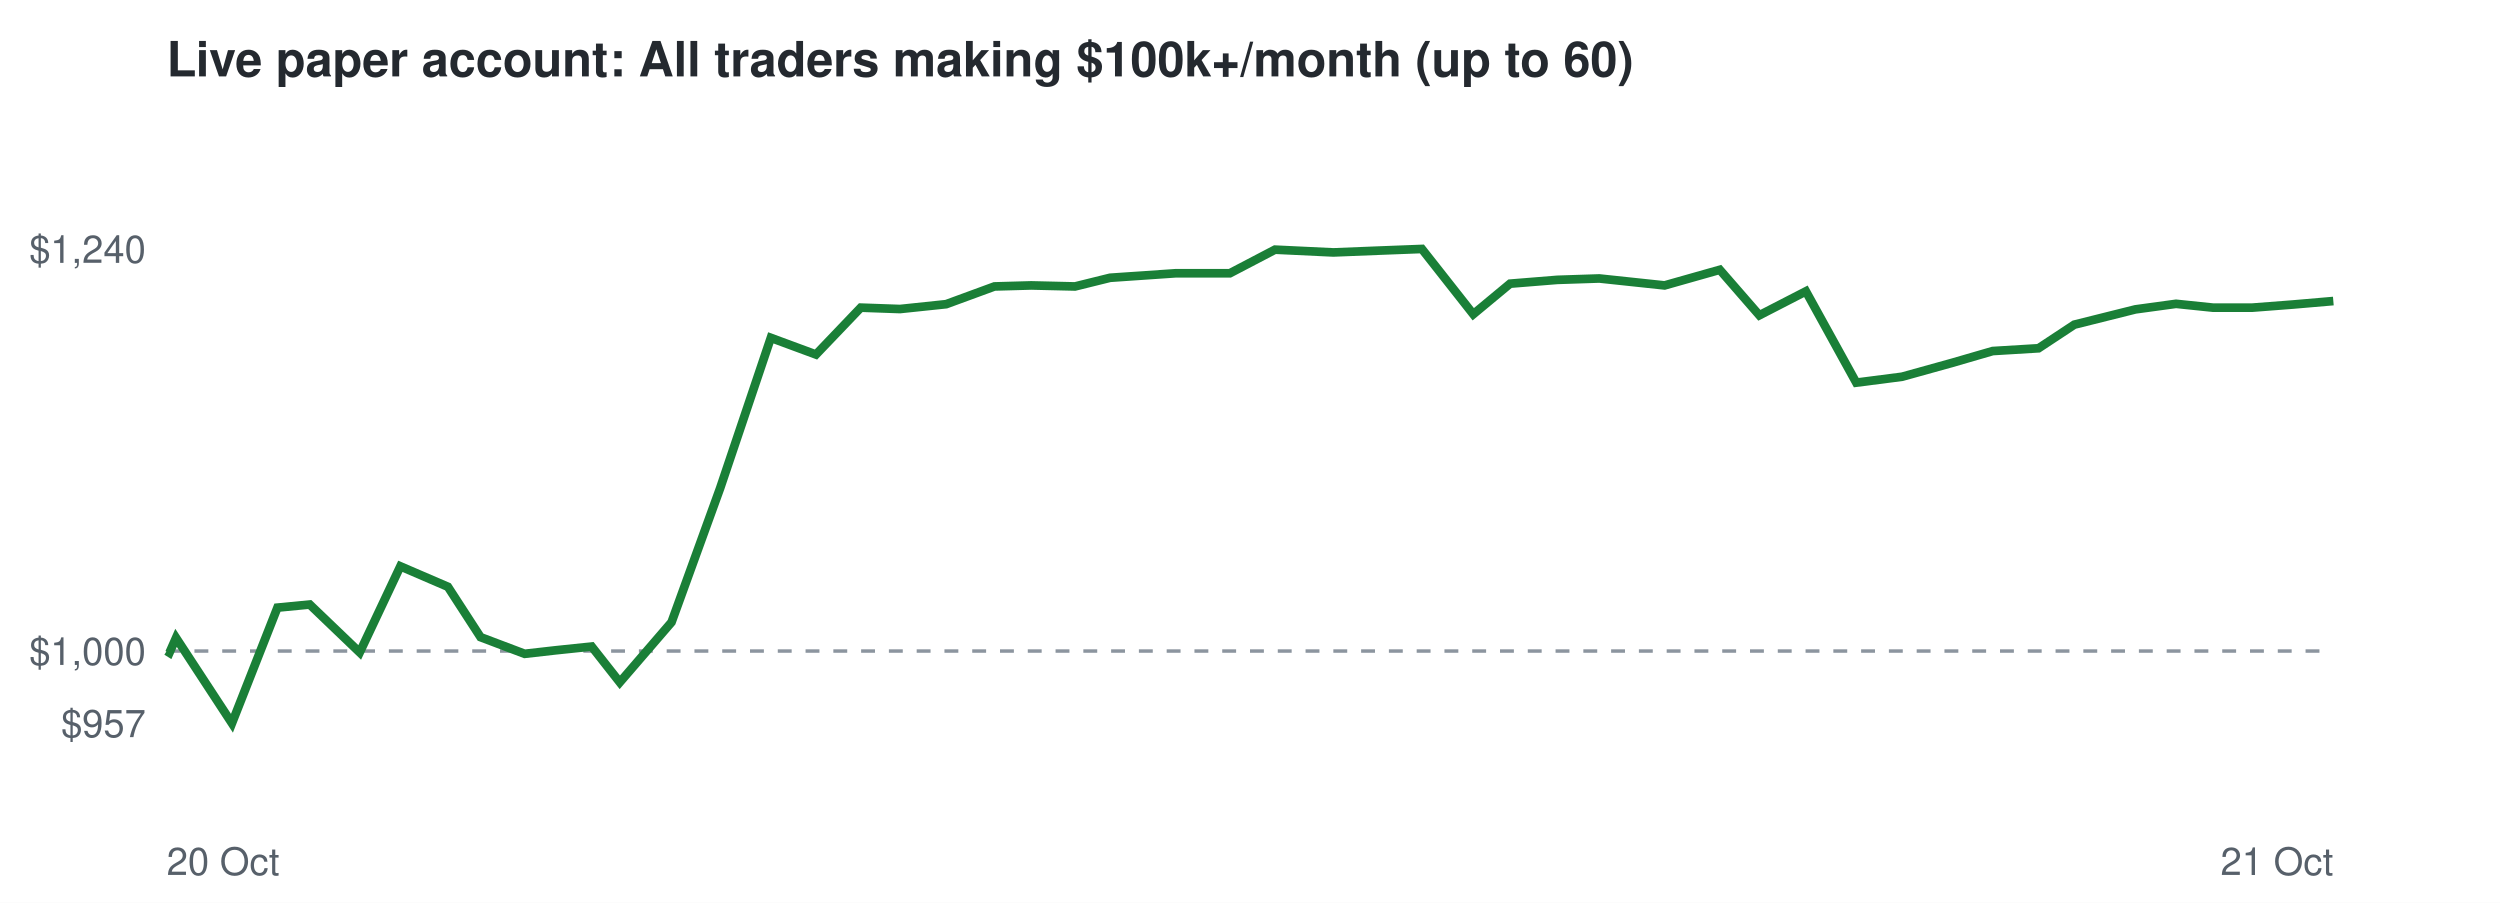
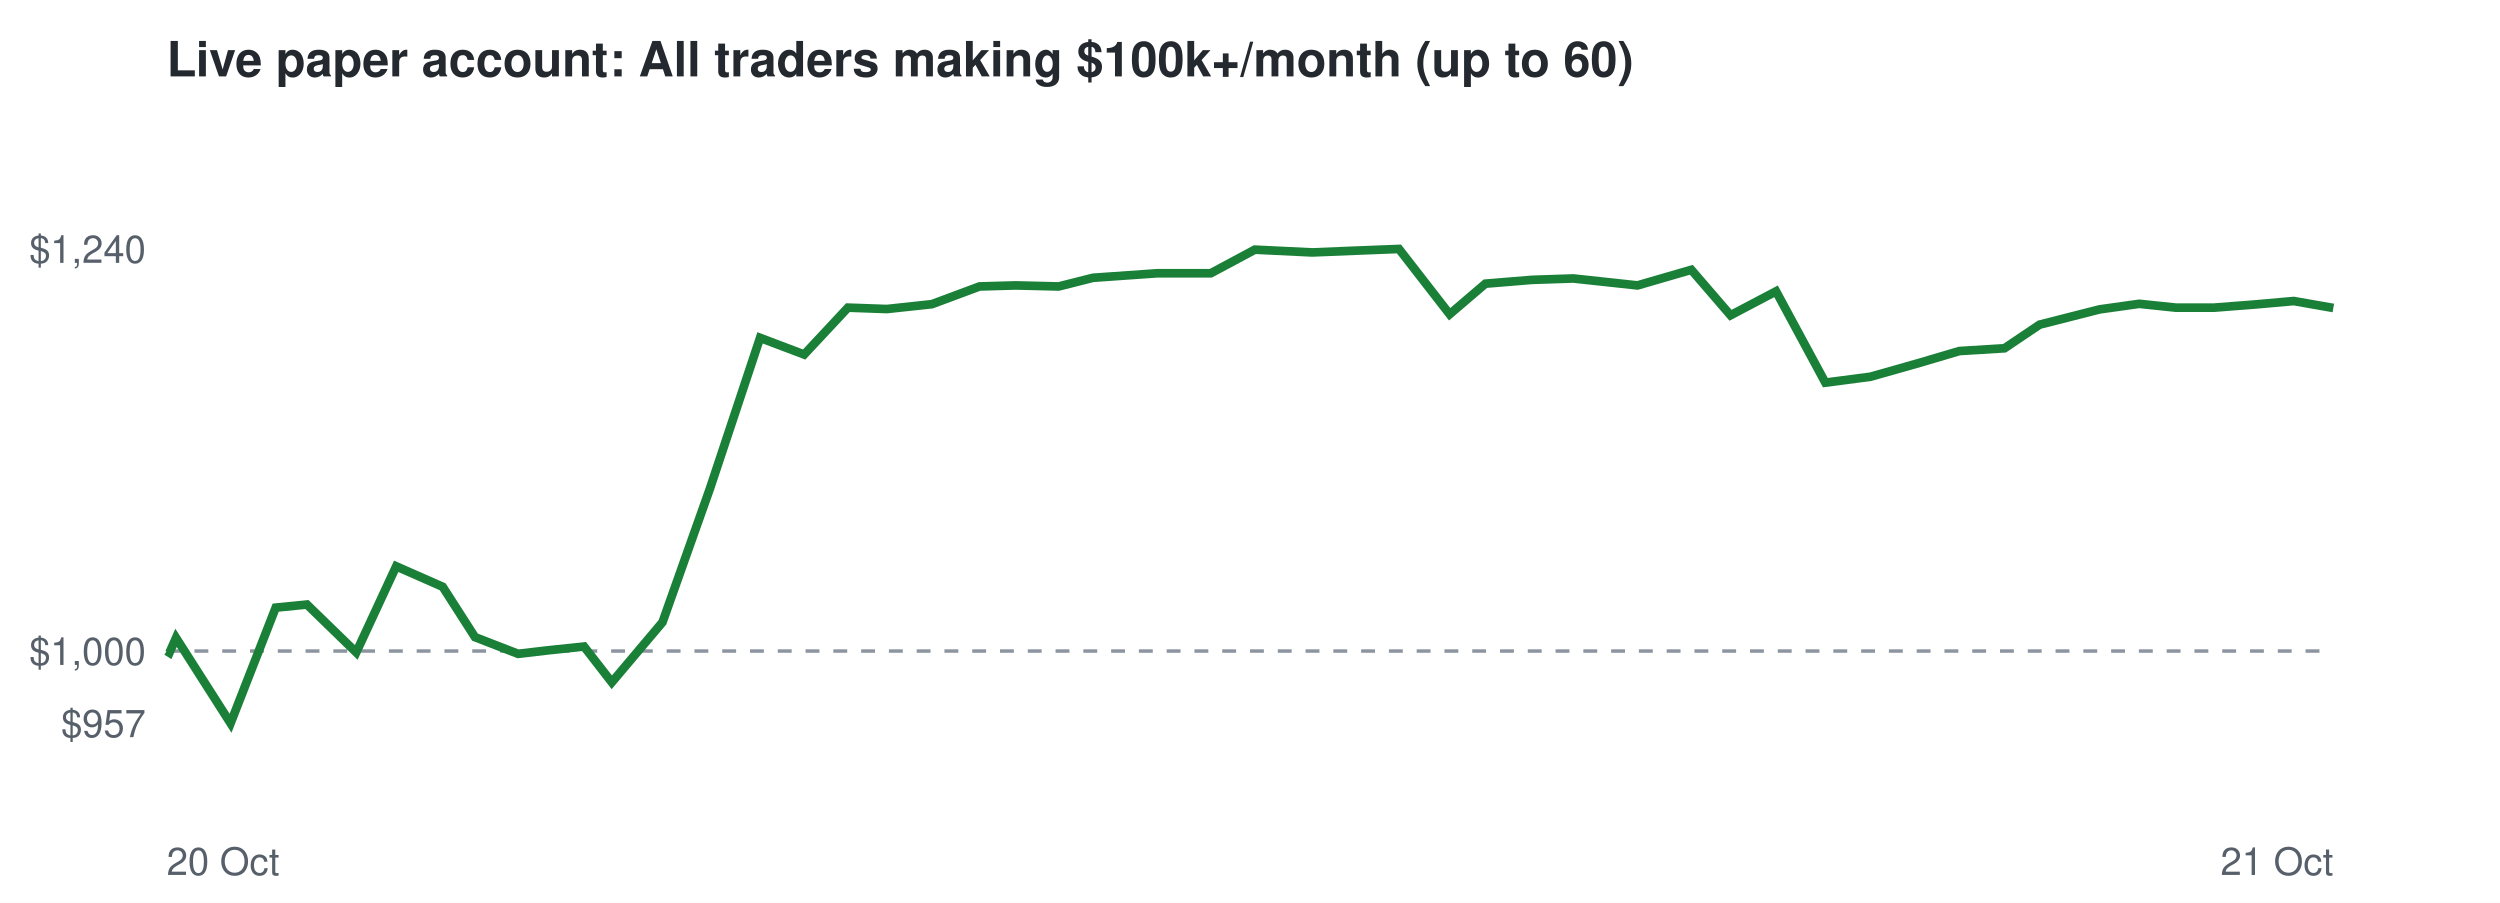
<svg xmlns="http://www.w3.org/2000/svg" viewBox="0 0 720 260" font-family="Helvetica,Arial,sans-serif">
  <rect width="720" height="260" fill="#ffffff" />
  <text x="48" y="22" font-size="14" font-weight="bold" fill="#24292f">Live paper account: All traders making $100k+/month (up to 60)</text>
  <line x1="48" x2="672" y1="187.5" y2="187.5" stroke="#8c959f" stroke-dasharray="4 4" />
  <text x="42" y="212.3" font-size="11" text-anchor="end" fill="#57606a">$957</text>
  <text x="42" y="191.5" font-size="11" text-anchor="end" fill="#57606a">$1,000</text>
  <text x="42" y="75.7" font-size="11" text-anchor="end" fill="#57606a">$1,240</text>
  <text x="48" y="252" font-size="11" fill="#57606a">20 Oct</text>
  <text x="672" y="252" font-size="11" text-anchor="end" fill="#57606a">21 Oct</text>
-   <polyline points="48.0,187.5 48.8,188.0 50.7,183.7 66.8,208.3 79.9,175.0 89.2,174.1 103.6,187.9 115.3,163.1 129.0,169.0 138.4,183.5 151.1,188.3 159.9,187.3 170.4,186.2 178.5,196.5 193.4,179.2 207.4,140.6 222.0,97.3 235.0,102.1 247.9,88.6 259.2,89.0 272.5,87.6 286.4,82.5 297.0,82.2 309.6,82.5 319.7,80.0 338.6,78.7 354.2,78.7 367.2,71.9 384.0,72.7 396.5,72.2 409.5,71.7 424.3,90.5 434.9,81.7 448.5,80.6 460.6,80.2 479.4,82.2 495.3,77.7 506.7,90.8 520.1,83.9 534.6,110.2 547.8,108.5 562.2,104.5 573.9,101.1 587.1,100.3 597.4,93.5 615.0,89.1 626.7,87.5 637.3,88.6 648.7,88.6 660.4,87.7 672.0,86.7" fill="none" stroke="#1a7f37" stroke-width="2.5" />
+   <polyline points="48.0,187.5 48.8,188.0 50.7,183.7 66.4,208.3 79.4,175.0 88.4,174.1 102.6,187.9 114.1,163.1 127.5,169.0 136.8,183.5 149.2,188.3 157.8,187.3 168.2,186.2 176.2,196.5 190.8,179.2 204.5,140.6 218.9,97.3 231.6,102.1 244.2,88.6 255.4,89.0 268.4,87.6 282.1,82.5 292.5,82.2 304.9,82.5 314.8,80.0 333.3,78.7 348.7,78.7 361.4,71.9 377.9,72.7 390.1,72.2 402.9,71.7 417.5,90.5 427.8,81.7 441.2,80.6 453.1,80.2 471.6,82.2 487.1,77.7 498.4,90.8 511.5,83.9 525.7,110.2 538.7,108.5 552.8,104.5 564.3,101.1 577.3,100.3 587.4,93.5 604.7,89.1 616.1,87.5 626.6,88.6 637.7,88.6 649.3,87.7 660.6,86.7 672.0,88.7" fill="none" stroke="#1a7f37" stroke-width="2.5" />
</svg>
